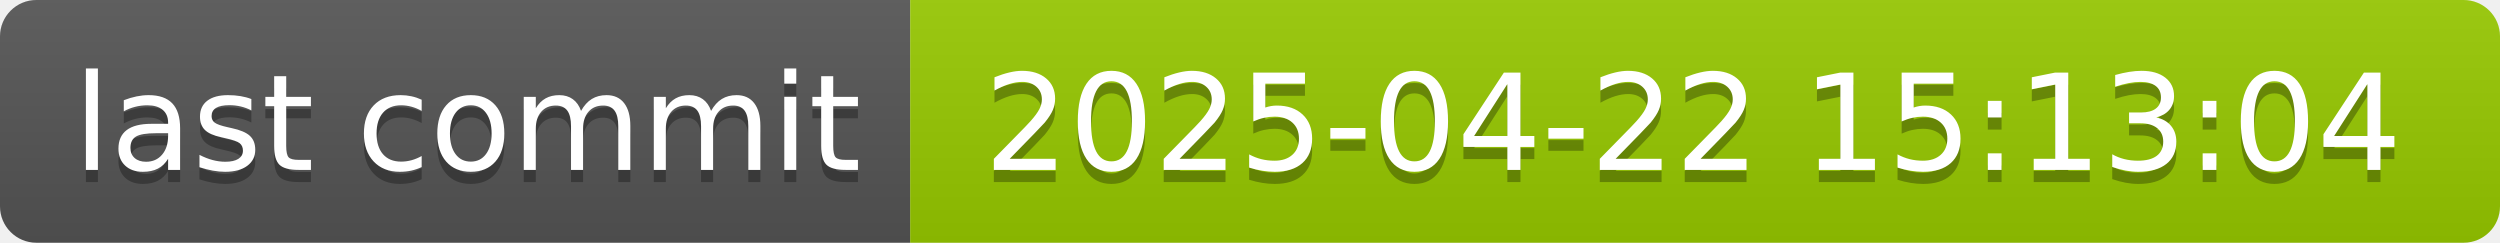
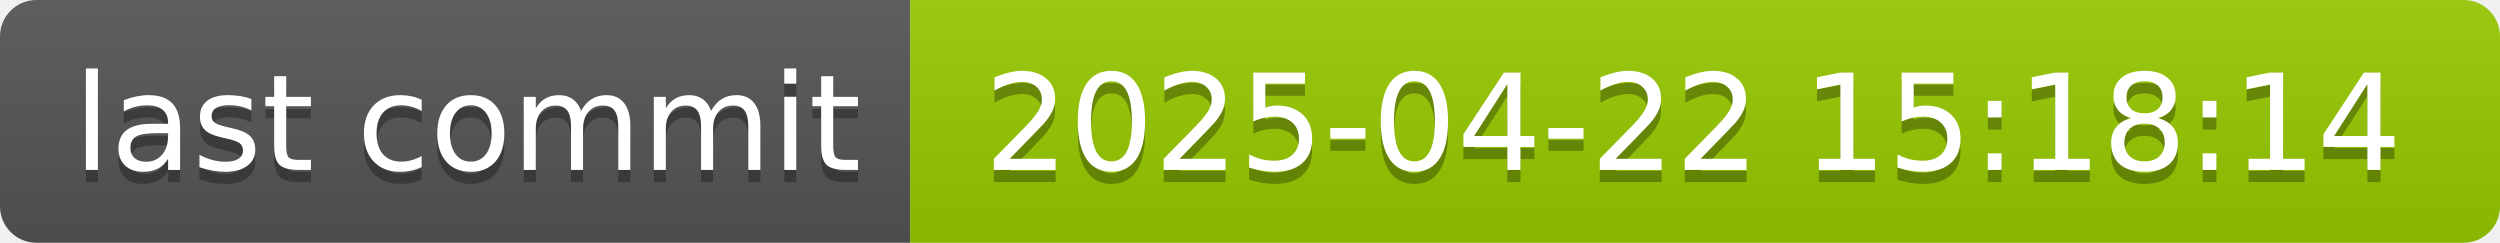
- <svg xmlns="http://www.w3.org/2000/svg" width="206" height="20" role="img" aria-label="last commit: 2025-04-22 15:13:04">
+ <svg xmlns="http://www.w3.org/2000/svg" width="206" height="20" role="img" aria-label="last commit: 2025-04-22 15:18:14">
  <linearGradient id="s" x2="0" y2="100%">
    <stop offset="0" stop-color="#bbb" stop-opacity=".1" />
    <stop offset="1" stop-opacity=".1" />
  </linearGradient>
  <clipPath id="r">
    <rect width="206" height="20" rx="3" fill="#fff" />
  </clipPath>
  <g clip-path="url(#r)">
    <rect width="75" height="20" fill="#555" />
    <rect x="75" width="131" height="20" fill="#97ca00" />
    <rect width="206" height="20" fill="url(#s)" />
  </g>
  <g fill="#fff" text-anchor="middle" font-family="Verdana,Geneva,DejaVu Sans,sans-serif" text-rendering="geometricPrecision" font-size="110">
    <text aria-hidden="true" x="385" y="150" fill="#010101" fill-opacity=".3" transform="scale(.1)" textLength="650">last commit</text>
    <text x="385" y="140" transform="scale(.1)" fill="#fff" textLength="650">last commit</text>
-     <text aria-hidden="true" x="1395" y="150" fill="#010101" fill-opacity=".3" transform="scale(.1)" textLength="1210">2025-04-22 15:13:04</text>
-     <text x="1395" y="140" transform="scale(.1)" fill="#fff" textLength="1210">2025-04-22 15:13:04</text>
+     <text aria-hidden="true" x="1395" y="150" fill="#010101" fill-opacity=".3" transform="scale(.1)" textLength="1210">2025-04-22 15:18:14</text>
+     <text x="1395" y="140" transform="scale(.1)" fill="#fff" textLength="1210">2025-04-22 15:18:14</text>
  </g>
</svg>
